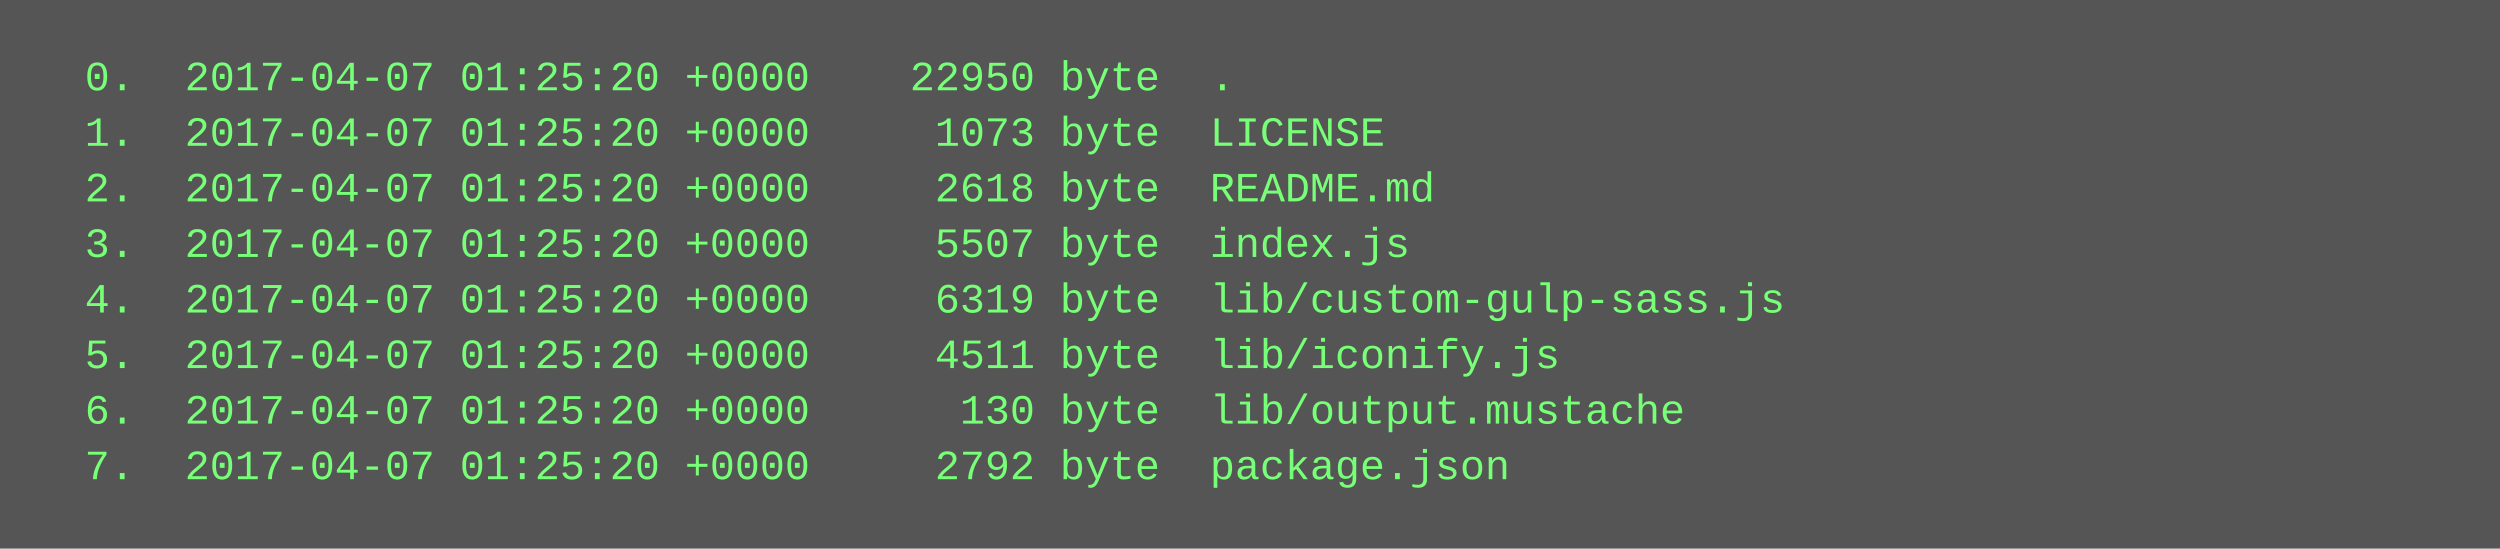
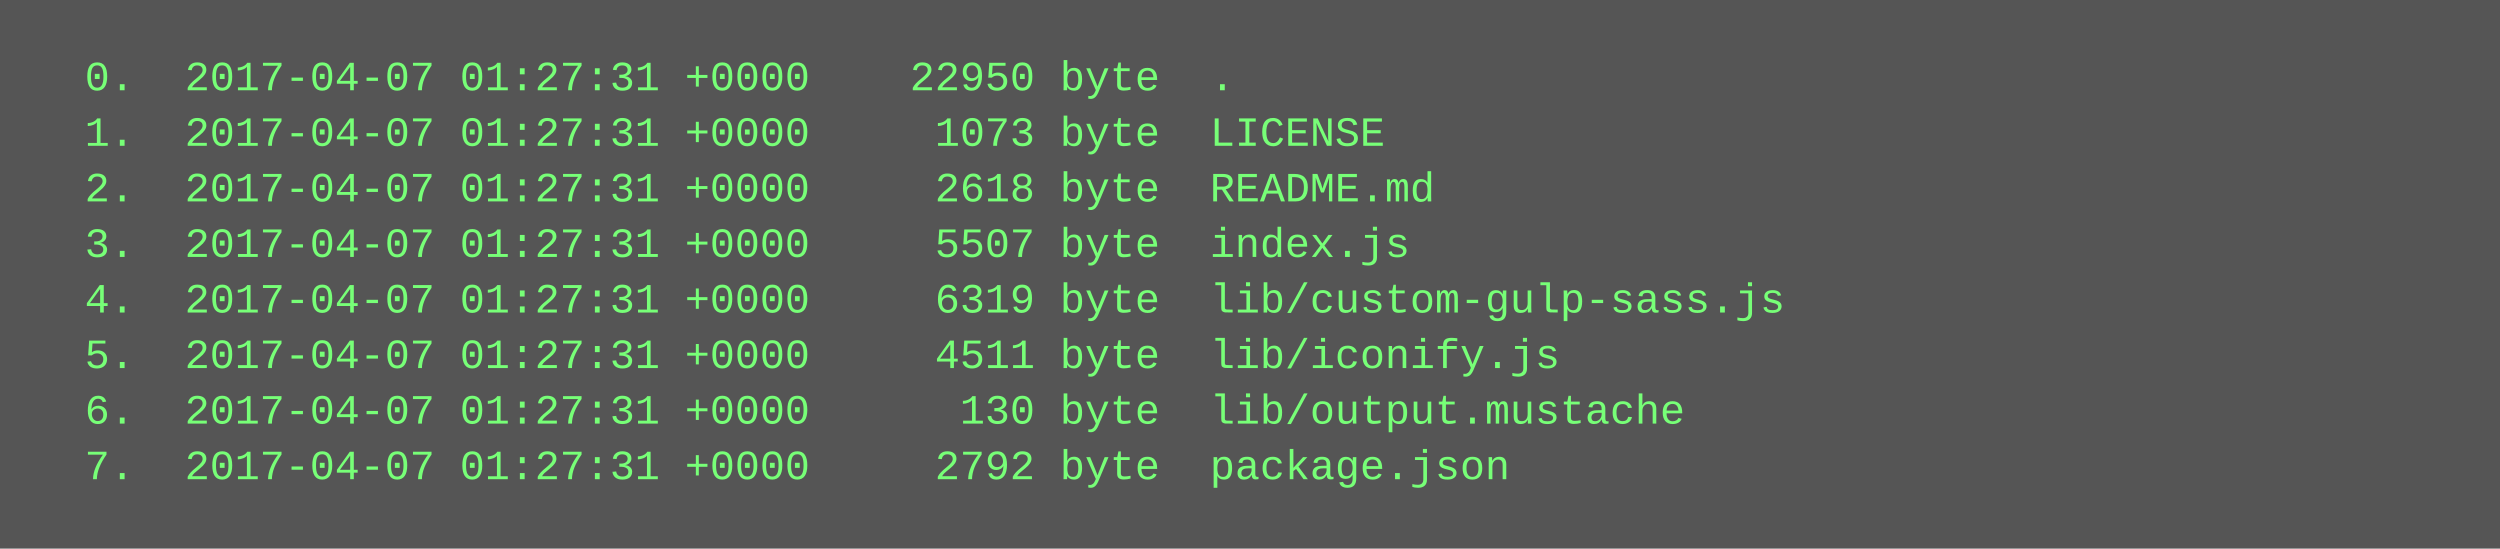
<svg xmlns="http://www.w3.org/2000/svg" height="158" width="720">
  <rect height="158" fill="#555" width="720" />
  <text fill="#7f7" font-family="Courier New" font-size="12" xml:space="preserve">
-     <tspan x="10" y="26">  0.  2017-04-07 01:25:20 +0000    22950 byte  .</tspan>
-     <tspan x="10" y="42">  1.  2017-04-07 01:25:20 +0000     1073 byte  LICENSE</tspan>
-     <tspan x="10" y="58">  2.  2017-04-07 01:25:20 +0000     2618 byte  README.md</tspan>
-     <tspan x="10" y="74">  3.  2017-04-07 01:25:20 +0000     5507 byte  index.js</tspan>
-     <tspan x="10" y="90">  4.  2017-04-07 01:25:20 +0000     6319 byte  lib/custom-gulp-sass.js</tspan>
-     <tspan x="10" y="106">  5.  2017-04-07 01:25:20 +0000     4511 byte  lib/iconify.js</tspan>
-     <tspan x="10" y="122">  6.  2017-04-07 01:25:20 +0000      130 byte  lib/output.mustache</tspan>
-     <tspan x="10" y="138">  7.  2017-04-07 01:25:20 +0000     2792 byte  package.json</tspan>
+     <tspan x="10" y="26">  0.  2017-04-07 01:27:31 +0000    22950 byte  .</tspan>
+     <tspan x="10" y="42">  1.  2017-04-07 01:27:31 +0000     1073 byte  LICENSE</tspan>
+     <tspan x="10" y="58">  2.  2017-04-07 01:27:31 +0000     2618 byte  README.md</tspan>
+     <tspan x="10" y="74">  3.  2017-04-07 01:27:31 +0000     5507 byte  index.js</tspan>
+     <tspan x="10" y="90">  4.  2017-04-07 01:27:31 +0000     6319 byte  lib/custom-gulp-sass.js</tspan>
+     <tspan x="10" y="106">  5.  2017-04-07 01:27:31 +0000     4511 byte  lib/iconify.js</tspan>
+     <tspan x="10" y="122">  6.  2017-04-07 01:27:31 +0000      130 byte  lib/output.mustache</tspan>
+     <tspan x="10" y="138">  7.  2017-04-07 01:27:31 +0000     2792 byte  package.json</tspan>
  </text>
</svg>
